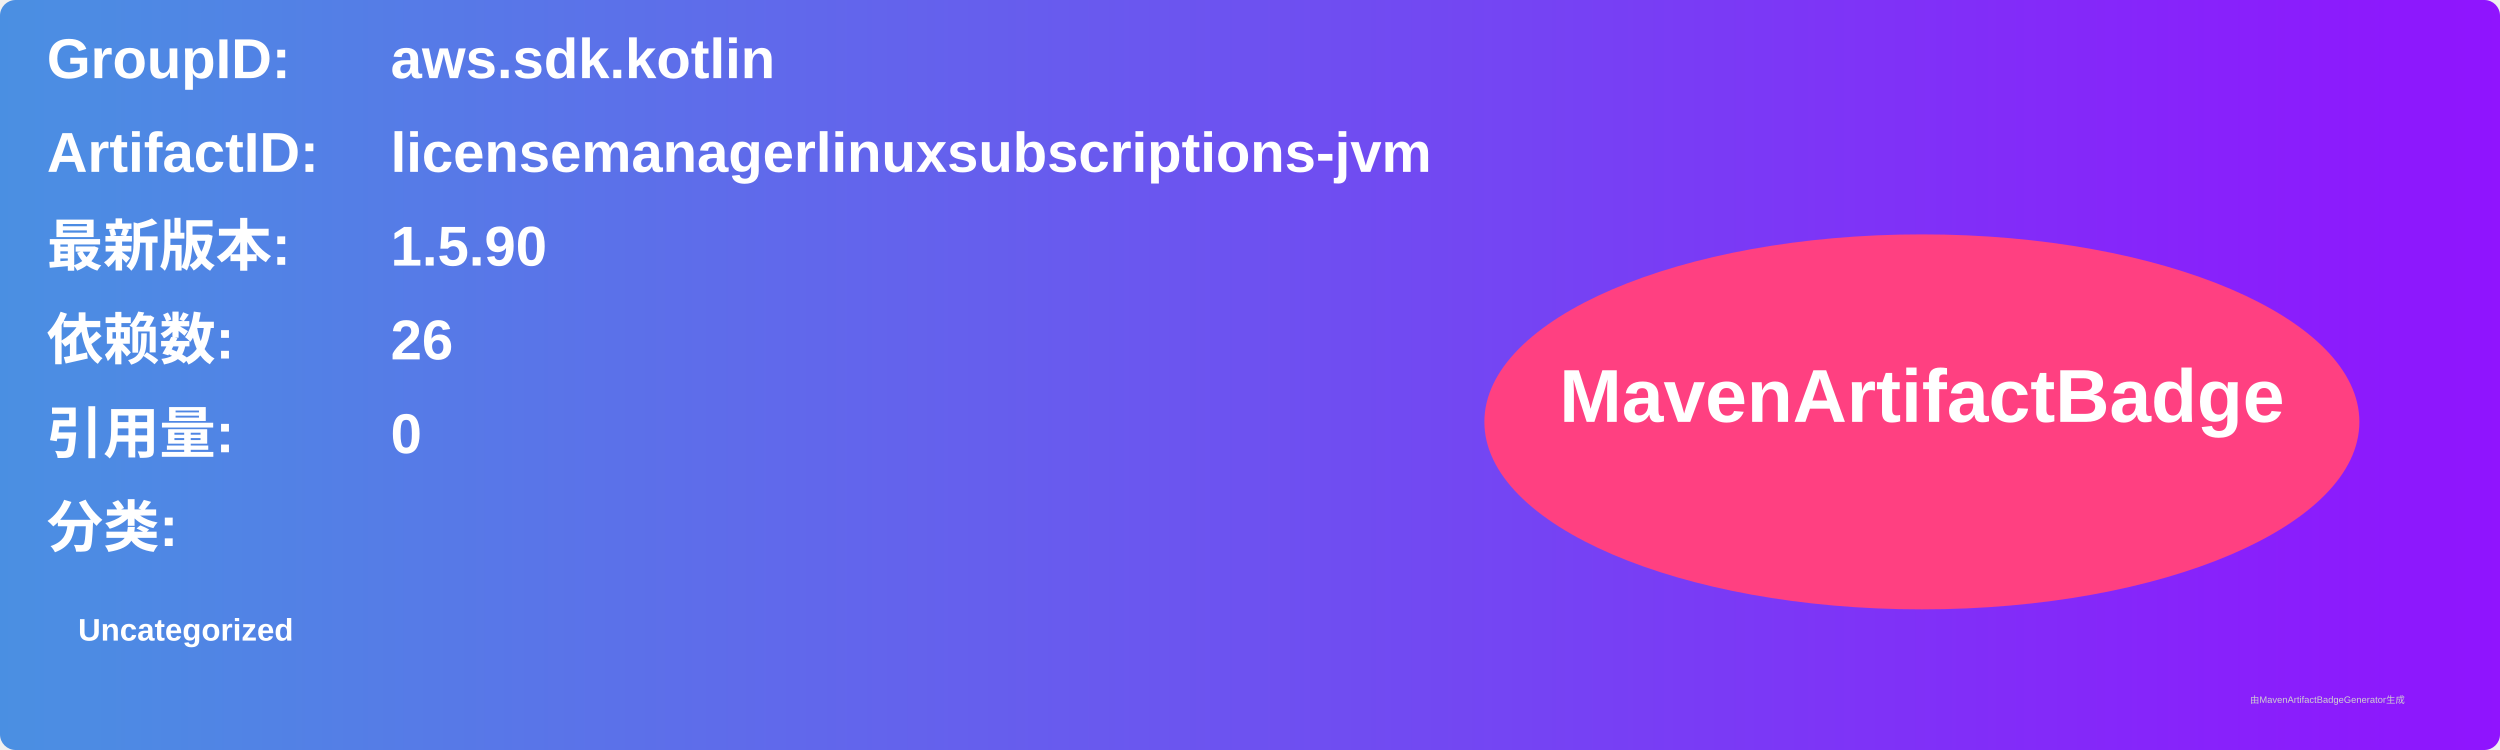
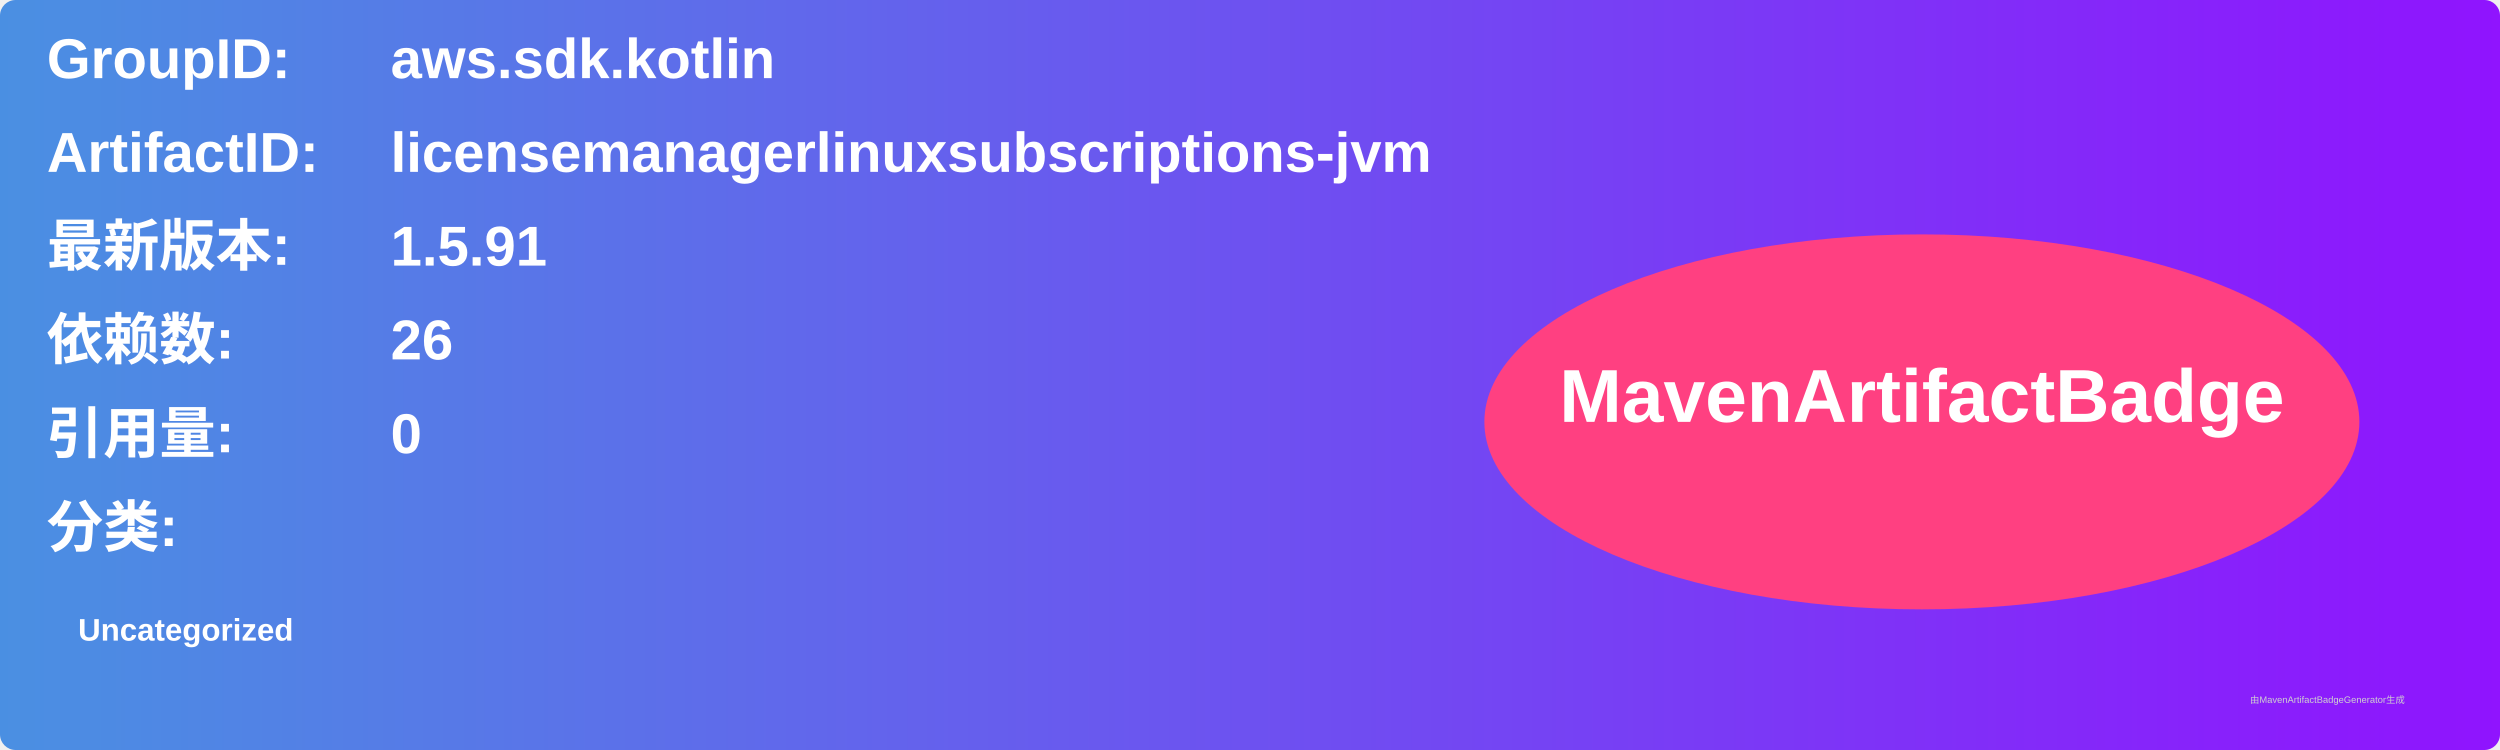
<svg xmlns="http://www.w3.org/2000/svg" width="800" height="240" viewBox="0 0 800 240">
  <linearGradient id="grad" x1="0%" y1="0%" x2="100%" y2="0%">
    <stop offset="0%" stop-color="#4a90e2" />
    <stop offset="100%" stop-color="#9013fe" />
  </linearGradient>
  <rect width="100%" height="100%" rx="5" ry="5" fill="url(#grad)" />
  <g transform="translate(15, 15)">
    <text x="0" y="10" font-family="Arial" font-size="18" fill="white" font-weight="bold" width="260">GroupID:</text>
    <text x="110" y="10" font-family="Arial" font-size="18" fill="white" font-weight="bold" width="460">aws.sdk.kotlin</text>
    <text x="0" y="40" font-family="Arial" font-size="18" fill="white" font-weight="bold" width="260">ArtifactID:</text>
    <text x="110" y="40" font-family="Arial" font-size="18" fill="white" font-weight="bold" width="460">licensemanagerlinuxsubscriptions-jvm</text>
    <text x="0" y="70" font-family="Arial" font-size="18" fill="white" font-weight="bold">最新版本:</text>
    <text x="110" y="70" font-family="Arial" font-size="18" fill="white" font-weight="bold">
-       <tspan font-weight="bold">1.5.90</tspan>
+       <tspan font-weight="bold">1.5.91</tspan>
    </text>
    <text x="0" y="100" font-family="Arial" font-size="18" fill="white" font-weight="bold">依赖数: </text>
    <text x="110" y="100" font-family="Arial" font-size="18" fill="white">
      <tspan font-weight="bold">26</tspan>
    </text>
    <text x="0" y="130" font-family="Arial" font-size="18" fill="white" font-weight="bold">引用量: </text>
    <text x="110" y="130" font-family="Arial" font-size="18" fill="white">
      <tspan font-weight="bold">0</tspan>
    </text>
    <text x="0" y="160" font-family="Arial" font-size="18" fill="white" font-weight="bold">分类:</text>
    <text x="10" y="190" font-family="Arial" font-size="10" fill="white">
      <tspan font-weight="bold">Uncategorized</tspan>
    </text>
    <ellipse cx="600" cy="120" rx="140" ry="60" fill="#ff4081" />
    <text x="600" y="120" text-anchor="middle" font-family="Arial" font-size="24" fill="white" font-weight="bold">MavenArtifactBadge</text>
  </g>
  <text x="720" y="225" font-family="Arial" font-size="3" fill="#d0d0d0">由MavenArtifactBadgeGenerator生成</text>
</svg>
